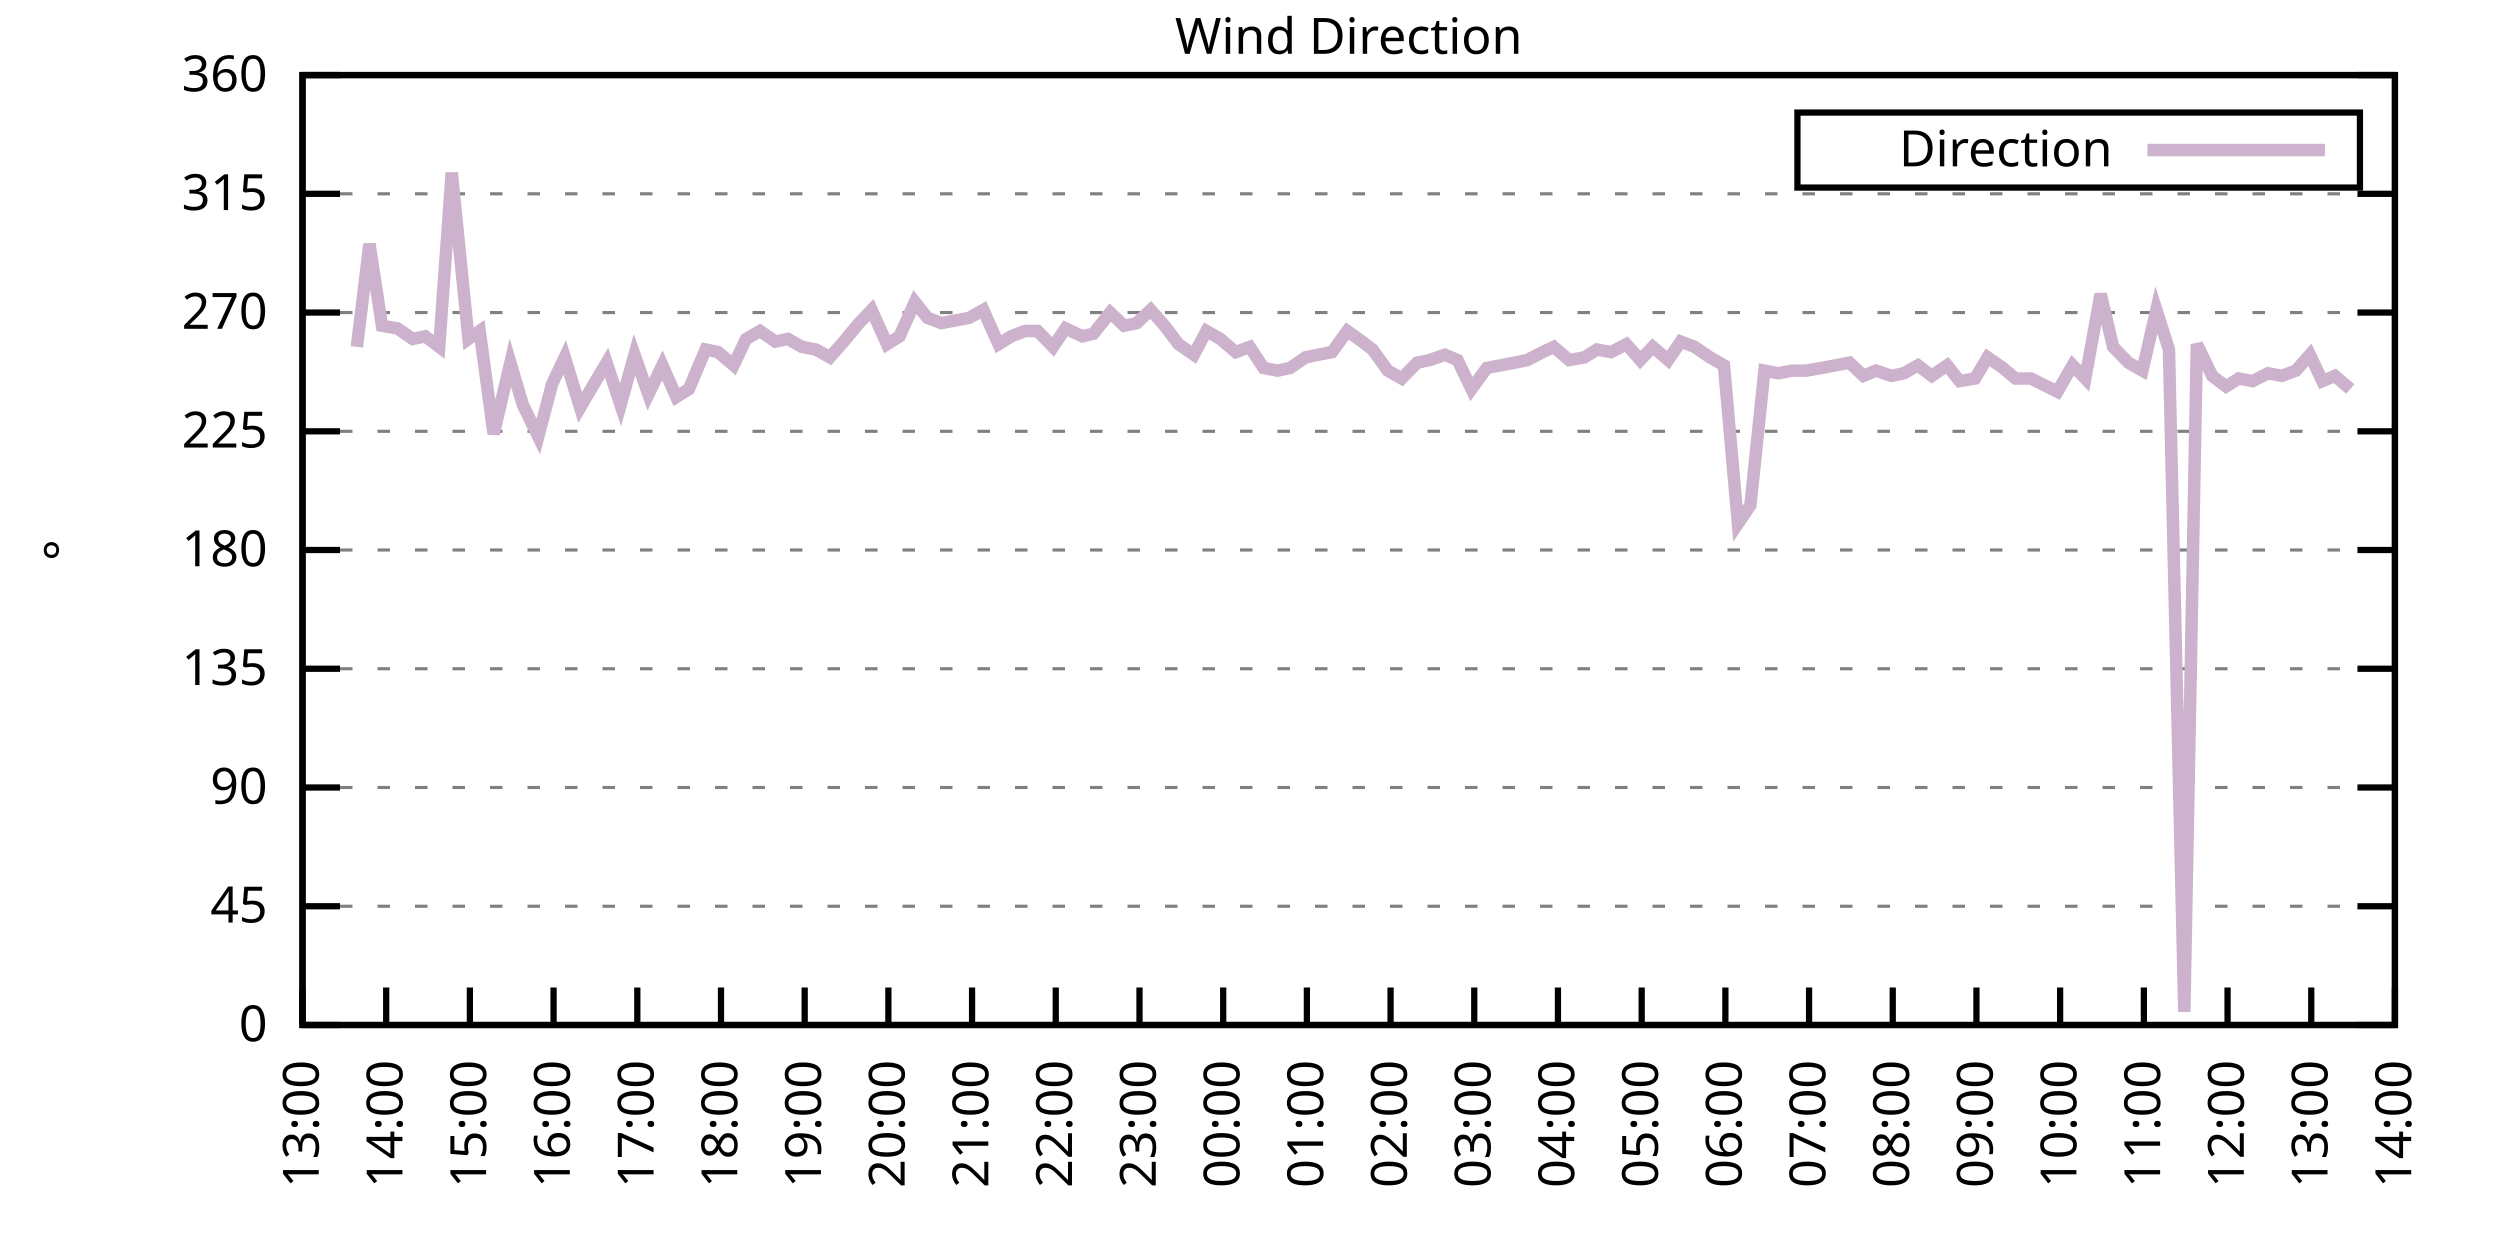
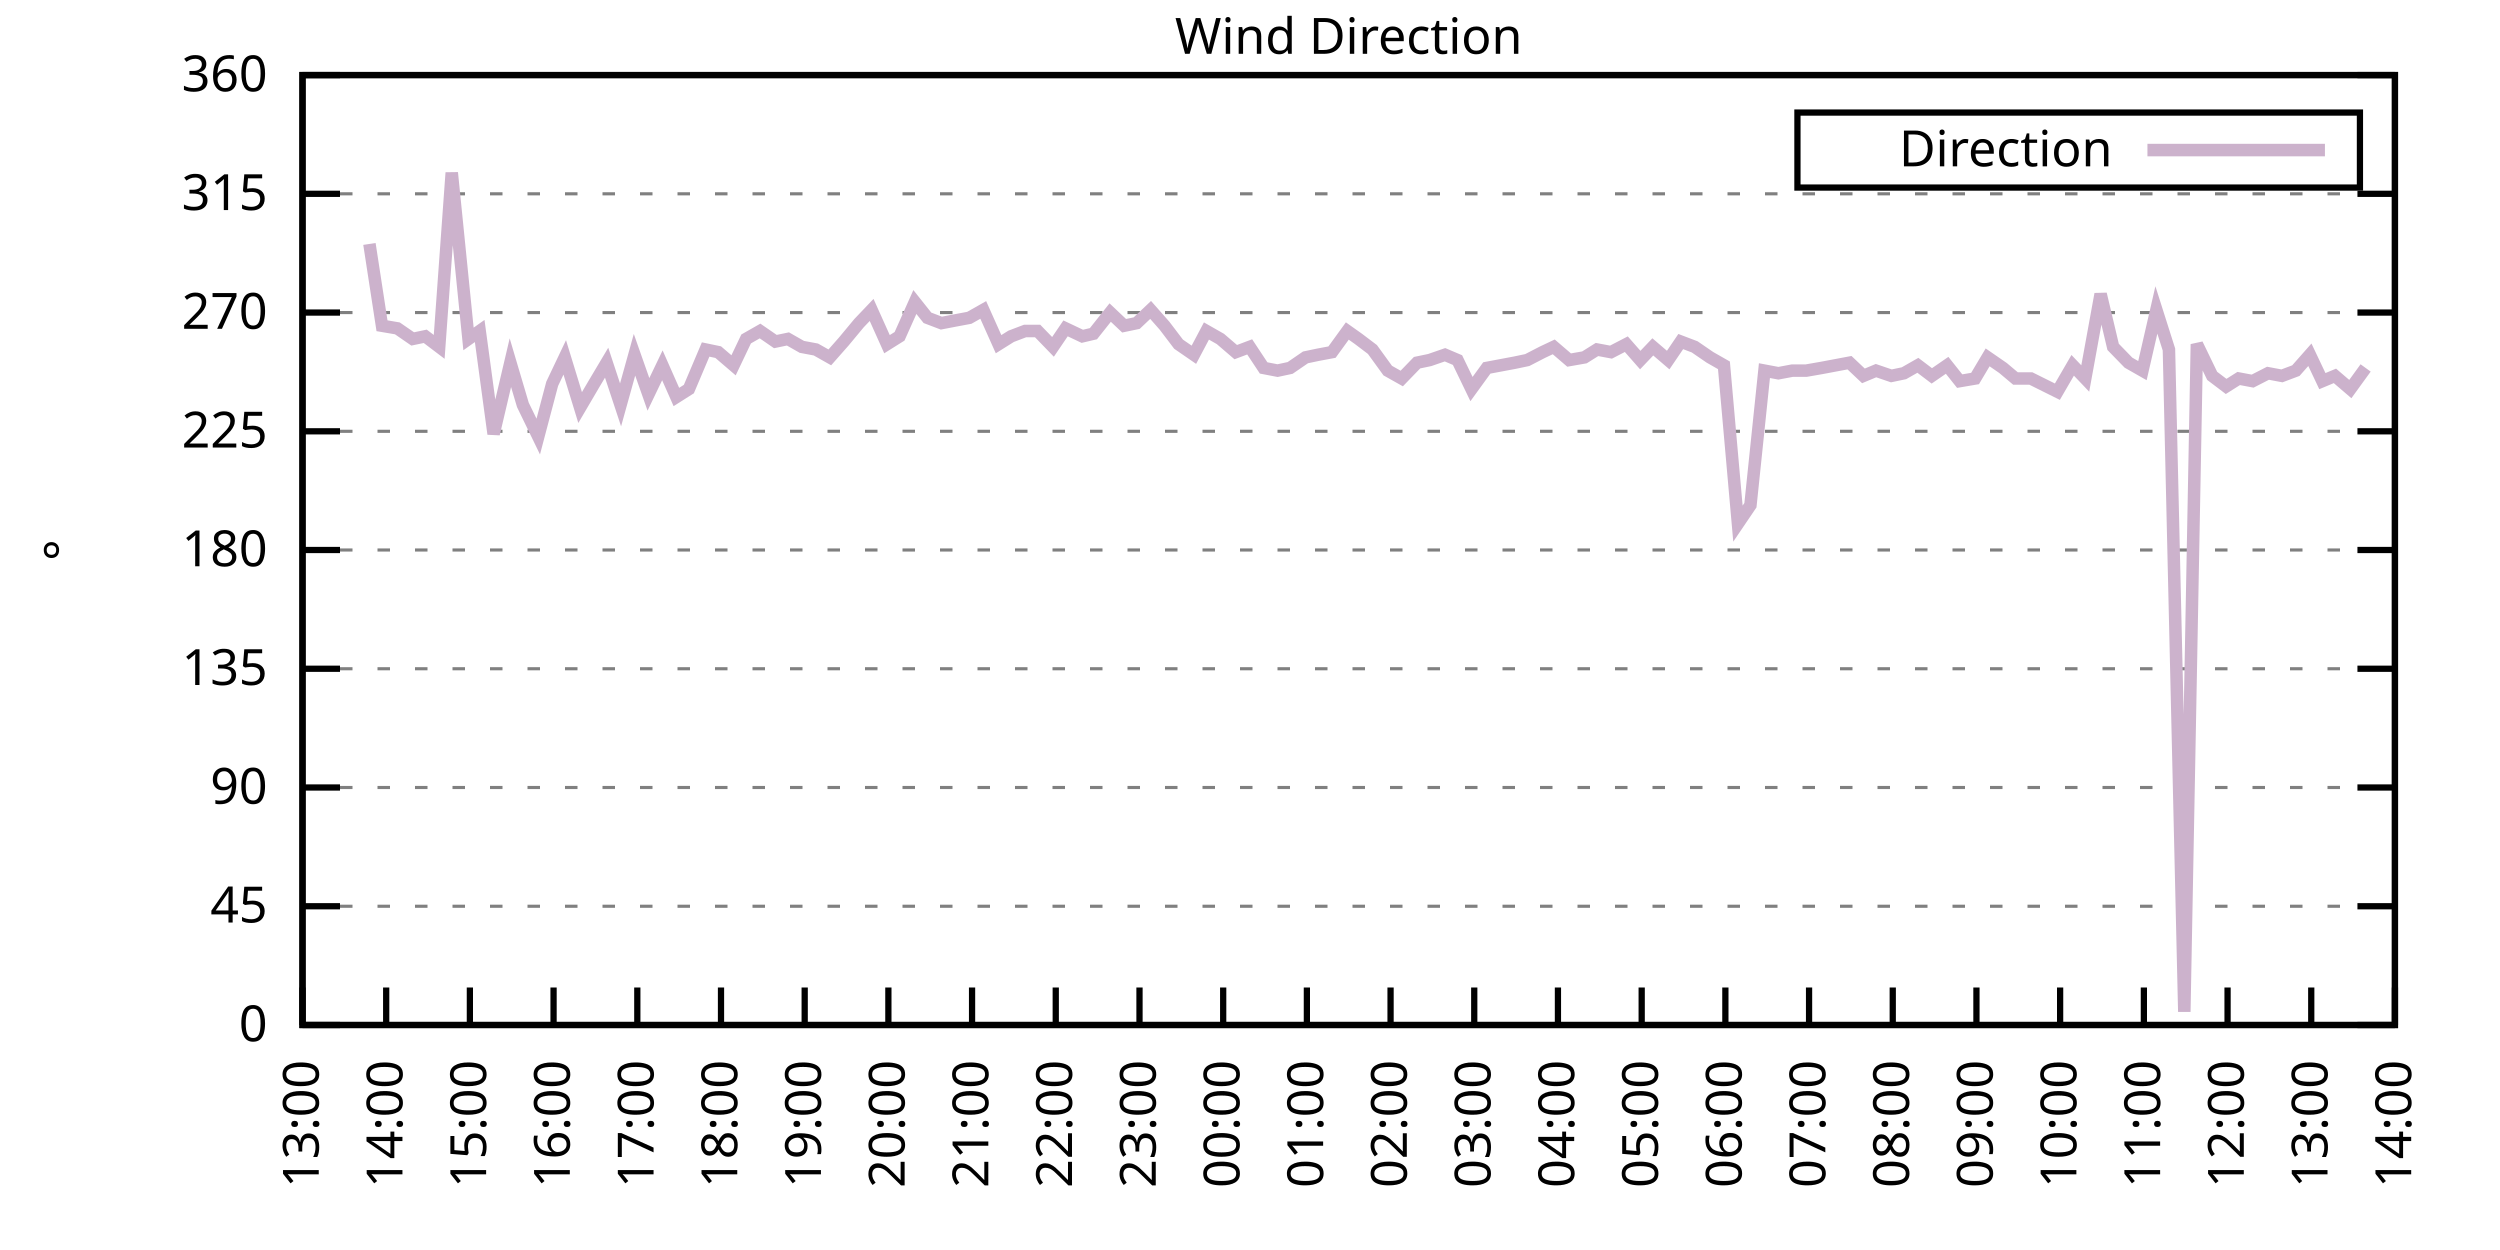
<svg xmlns="http://www.w3.org/2000/svg" xmlns:xlink="http://www.w3.org/1999/xlink" width="400" height="200" viewBox="0 0 400 200">
  <g id="gnuplot_canvas">
    <rect x="0" y="0" width="400" height="200" fill="none" />
    <defs>
      <circle id="gpDot" r="0.5" stroke-width="0.5" stroke="currentColor" />
      <path id="gpPt0" stroke-width="0.333" stroke="currentColor" d="M-1,0 h2 M0,-1 v2" />
      <path id="gpPt1" stroke-width="0.333" stroke="currentColor" d="M-1,-1 L1,1 M1,-1 L-1,1" />
      <path id="gpPt2" stroke-width="0.333" stroke="currentColor" d="M-1,0 L1,0 M0,-1 L0,1 M-1,-1 L1,1 M-1,1 L1,-1" />
      <rect id="gpPt3" stroke-width="0.333" stroke="currentColor" x="-1" y="-1" width="2" height="2" />
      <rect id="gpPt4" stroke-width="0.333" stroke="currentColor" fill="currentColor" x="-1" y="-1" width="2" height="2" />
      <circle id="gpPt5" stroke-width="0.333" stroke="currentColor" cx="0" cy="0" r="1" />
      <use xlink:href="#gpPt5" id="gpPt6" fill="currentColor" stroke="none" />
      <path id="gpPt7" stroke-width="0.333" stroke="currentColor" d="M0,-1.33 L-1.33,0.67 L1.33,0.67 z" />
      <use xlink:href="#gpPt7" id="gpPt8" fill="currentColor" stroke="none" />
      <use xlink:href="#gpPt7" id="gpPt9" stroke="currentColor" transform="rotate(180)" />
      <use xlink:href="#gpPt9" id="gpPt10" fill="currentColor" stroke="none" />
      <use xlink:href="#gpPt3" id="gpPt11" stroke="currentColor" transform="rotate(45)" />
      <use xlink:href="#gpPt11" id="gpPt12" fill="currentColor" stroke="none" />
      <path id="gpPt13" stroke-width="0.333" stroke="currentColor" d="M0,1.330 L1.265,0.411 L0.782,-1.067 L-0.782,-1.076 L-1.265,0.411 z" />
      <use xlink:href="#gpPt13" id="gpPt14" fill="currentColor" stroke="none" />
      <filter id="textbox" filterUnits="objectBoundingBox" x="0" y="0" height="1" width="1">
        <feFlood flood-color="white" flood-opacity="1" result="bgnd" />
        <feComposite in="SourceGraphic" in2="bgnd" operator="atop" />
      </filter>
      <filter id="greybox" filterUnits="objectBoundingBox" x="0" y="0" height="1" width="1">
        <feFlood flood-color="lightgrey" flood-opacity="1" result="grey" />
        <feComposite in="SourceGraphic" in2="grey" operator="atop" />
      </filter>
    </defs>
    <g fill="none" color="white" stroke="currentColor" stroke-width="1.00" stroke-linecap="butt" stroke-linejoin="miter">
</g>
    <g fill="none" color="black" stroke="currentColor" stroke-width="1.00" stroke-linecap="butt" stroke-linejoin="miter">
      <g stroke="none" shape-rendering="crispEdges">
        <polygon fill="rgb(255, 255, 255)" points="48.40,164.00 383.18,164.00 383.18,12.02 48.40,12.02 " />
      </g>
    </g>
    <g fill="none" color="black" stroke="currentColor" stroke-width="1.00" stroke-linecap="butt" stroke-linejoin="miter">
</g>
    <g fill="none" color="black" stroke="black" stroke-width="0.50" stroke-linecap="butt" stroke-linejoin="miter">
</g>
    <g fill="none" color="gray" stroke="currentColor" stroke-width="0.50" stroke-linecap="butt" stroke-linejoin="miter">
      <path stroke="gray" stroke-dasharray="2,4" class="gridline" d="M48.40,164.00 L383.19,164.00  " />
    </g>
    <g fill="none" color="gray" stroke="gray" stroke-width="1.00" stroke-linecap="butt" stroke-linejoin="miter">
</g>
    <g fill="none" color="black" stroke="currentColor" stroke-width="1.00" stroke-linecap="butt" stroke-linejoin="miter">
      <path stroke="black" d="M48.40,164.00 L54.40,164.00 M383.19,164.00 L377.19,164.00  " />
      <g transform="translate(42.80,166.60)" stroke="none" fill="black" font-family="Sans" font-size="8.00" text-anchor="end">
        <text>
          <tspan font-family="Sans"> 0</tspan>
        </text>
      </g>
    </g>
    <g fill="none" color="black" stroke="currentColor" stroke-width="1.00" stroke-linecap="butt" stroke-linejoin="miter">
</g>
    <g fill="none" color="black" stroke="black" stroke-width="0.50" stroke-linecap="butt" stroke-linejoin="miter">
</g>
    <g fill="none" color="gray" stroke="currentColor" stroke-width="0.50" stroke-linecap="butt" stroke-linejoin="miter">
      <path stroke="gray" stroke-dasharray="2,4" class="gridline" d="M48.40,145.00 L383.19,145.00  " />
    </g>
    <g fill="none" color="gray" stroke="gray" stroke-width="1.00" stroke-linecap="butt" stroke-linejoin="miter">
</g>
    <g fill="none" color="black" stroke="currentColor" stroke-width="1.00" stroke-linecap="butt" stroke-linejoin="miter">
      <path stroke="black" d="M48.40,145.00 L54.40,145.00 M383.19,145.00 L377.19,145.00  " />
      <g transform="translate(42.80,147.60)" stroke="none" fill="black" font-family="Sans" font-size="8.00" text-anchor="end">
        <text>
          <tspan font-family="Sans"> 45</tspan>
        </text>
      </g>
    </g>
    <g fill="none" color="black" stroke="currentColor" stroke-width="1.00" stroke-linecap="butt" stroke-linejoin="miter">
</g>
    <g fill="none" color="black" stroke="black" stroke-width="0.50" stroke-linecap="butt" stroke-linejoin="miter">
</g>
    <g fill="none" color="gray" stroke="currentColor" stroke-width="0.50" stroke-linecap="butt" stroke-linejoin="miter">
      <path stroke="gray" stroke-dasharray="2,4" class="gridline" d="M48.40,126.00 L383.19,126.00  " />
    </g>
    <g fill="none" color="gray" stroke="gray" stroke-width="1.00" stroke-linecap="butt" stroke-linejoin="miter">
</g>
    <g fill="none" color="black" stroke="currentColor" stroke-width="1.00" stroke-linecap="butt" stroke-linejoin="miter">
      <path stroke="black" d="M48.40,126.00 L54.40,126.00 M383.19,126.00 L377.19,126.00  " />
      <g transform="translate(42.80,128.60)" stroke="none" fill="black" font-family="Sans" font-size="8.00" text-anchor="end">
        <text>
          <tspan font-family="Sans"> 90</tspan>
        </text>
      </g>
    </g>
    <g fill="none" color="black" stroke="currentColor" stroke-width="1.00" stroke-linecap="butt" stroke-linejoin="miter">
</g>
    <g fill="none" color="black" stroke="black" stroke-width="0.50" stroke-linecap="butt" stroke-linejoin="miter">
</g>
    <g fill="none" color="gray" stroke="currentColor" stroke-width="0.50" stroke-linecap="butt" stroke-linejoin="miter">
      <path stroke="gray" stroke-dasharray="2,4" class="gridline" d="M48.40,107.00 L383.19,107.00  " />
    </g>
    <g fill="none" color="gray" stroke="gray" stroke-width="1.00" stroke-linecap="butt" stroke-linejoin="miter">
</g>
    <g fill="none" color="black" stroke="currentColor" stroke-width="1.00" stroke-linecap="butt" stroke-linejoin="miter">
      <path stroke="black" d="M48.40,107.00 L54.40,107.00 M383.19,107.00 L377.19,107.00  " />
      <g transform="translate(42.80,109.60)" stroke="none" fill="black" font-family="Sans" font-size="8.00" text-anchor="end">
        <text>
          <tspan font-family="Sans"> 135</tspan>
        </text>
      </g>
    </g>
    <g fill="none" color="black" stroke="currentColor" stroke-width="1.00" stroke-linecap="butt" stroke-linejoin="miter">
</g>
    <g fill="none" color="black" stroke="black" stroke-width="0.50" stroke-linecap="butt" stroke-linejoin="miter">
</g>
    <g fill="none" color="gray" stroke="currentColor" stroke-width="0.50" stroke-linecap="butt" stroke-linejoin="miter">
      <path stroke="gray" stroke-dasharray="2,4" class="gridline" d="M48.40,88.00 L383.19,88.00  " />
    </g>
    <g fill="none" color="gray" stroke="gray" stroke-width="1.00" stroke-linecap="butt" stroke-linejoin="miter">
</g>
    <g fill="none" color="black" stroke="currentColor" stroke-width="1.00" stroke-linecap="butt" stroke-linejoin="miter">
      <path stroke="black" d="M48.40,88.00 L54.40,88.00 M383.19,88.00 L377.19,88.00  " />
      <g transform="translate(42.80,90.60)" stroke="none" fill="black" font-family="Sans" font-size="8.00" text-anchor="end">
        <text>
          <tspan font-family="Sans"> 180</tspan>
        </text>
      </g>
    </g>
    <g fill="none" color="black" stroke="currentColor" stroke-width="1.00" stroke-linecap="butt" stroke-linejoin="miter">
</g>
    <g fill="none" color="black" stroke="black" stroke-width="0.50" stroke-linecap="butt" stroke-linejoin="miter">
</g>
    <g fill="none" color="gray" stroke="currentColor" stroke-width="0.50" stroke-linecap="butt" stroke-linejoin="miter">
      <path stroke="gray" stroke-dasharray="2,4" class="gridline" d="M48.40,69.01 L383.19,69.01  " />
    </g>
    <g fill="none" color="gray" stroke="gray" stroke-width="1.00" stroke-linecap="butt" stroke-linejoin="miter">
</g>
    <g fill="none" color="black" stroke="currentColor" stroke-width="1.00" stroke-linecap="butt" stroke-linejoin="miter">
      <path stroke="black" d="M48.40,69.01 L54.40,69.01 M383.19,69.01 L377.19,69.01  " />
      <g transform="translate(42.80,71.61)" stroke="none" fill="black" font-family="Sans" font-size="8.00" text-anchor="end">
        <text>
          <tspan font-family="Sans"> 225</tspan>
        </text>
      </g>
    </g>
    <g fill="none" color="black" stroke="currentColor" stroke-width="1.00" stroke-linecap="butt" stroke-linejoin="miter">
</g>
    <g fill="none" color="black" stroke="black" stroke-width="0.50" stroke-linecap="butt" stroke-linejoin="miter">
</g>
    <g fill="none" color="gray" stroke="currentColor" stroke-width="0.50" stroke-linecap="butt" stroke-linejoin="miter">
      <path stroke="gray" stroke-dasharray="2,4" class="gridline" d="M48.40,50.01 L383.19,50.01  " />
    </g>
    <g fill="none" color="gray" stroke="gray" stroke-width="1.00" stroke-linecap="butt" stroke-linejoin="miter">
</g>
    <g fill="none" color="black" stroke="currentColor" stroke-width="1.00" stroke-linecap="butt" stroke-linejoin="miter">
      <path stroke="black" d="M48.40,50.01 L54.40,50.01 M383.19,50.01 L377.19,50.01  " />
      <g transform="translate(42.80,52.61)" stroke="none" fill="black" font-family="Sans" font-size="8.00" text-anchor="end">
        <text>
          <tspan font-family="Sans"> 270</tspan>
        </text>
      </g>
    </g>
    <g fill="none" color="black" stroke="currentColor" stroke-width="1.00" stroke-linecap="butt" stroke-linejoin="miter">
</g>
    <g fill="none" color="black" stroke="black" stroke-width="0.50" stroke-linecap="butt" stroke-linejoin="miter">
</g>
    <g fill="none" color="gray" stroke="currentColor" stroke-width="0.50" stroke-linecap="butt" stroke-linejoin="miter">
      <path stroke="gray" stroke-dasharray="2,4" class="gridline" d="M48.40,31.01 L383.19,31.01  " />
    </g>
    <g fill="none" color="gray" stroke="gray" stroke-width="1.00" stroke-linecap="butt" stroke-linejoin="miter">
</g>
    <g fill="none" color="black" stroke="currentColor" stroke-width="1.00" stroke-linecap="butt" stroke-linejoin="miter">
      <path stroke="black" d="M48.40,31.01 L54.40,31.01 M383.19,31.01 L377.19,31.01  " />
      <g transform="translate(42.80,33.61)" stroke="none" fill="black" font-family="Sans" font-size="8.00" text-anchor="end">
        <text>
          <tspan font-family="Sans"> 315</tspan>
        </text>
      </g>
    </g>
    <g fill="none" color="black" stroke="currentColor" stroke-width="1.00" stroke-linecap="butt" stroke-linejoin="miter">
</g>
    <g fill="none" color="black" stroke="black" stroke-width="0.50" stroke-linecap="butt" stroke-linejoin="miter">
</g>
    <g fill="none" color="gray" stroke="currentColor" stroke-width="0.50" stroke-linecap="butt" stroke-linejoin="miter">
      <path stroke="gray" stroke-dasharray="2,4" class="gridline" d="M48.40,12.01 L383.19,12.01  " />
    </g>
    <g fill="none" color="gray" stroke="gray" stroke-width="1.00" stroke-linecap="butt" stroke-linejoin="miter">
</g>
    <g fill="none" color="black" stroke="currentColor" stroke-width="1.00" stroke-linecap="butt" stroke-linejoin="miter">
      <path stroke="black" d="M48.40,12.01 L54.40,12.01 M383.19,12.01 L377.19,12.01  " />
      <g transform="translate(42.80,14.61)" stroke="none" fill="black" font-family="Sans" font-size="8.00" text-anchor="end">
        <text>
          <tspan font-family="Sans"> 360</tspan>
        </text>
      </g>
    </g>
    <g fill="none" color="black" stroke="currentColor" stroke-width="1.00" stroke-linecap="butt" stroke-linejoin="miter">
      <path stroke="black" d="M48.40,164.00 L48.40,158.00  " />
      <g transform="translate(51.00,169.60) rotate(270.00)" stroke="none" fill="black" font-family="Sans" font-size="8.00" text-anchor="end">
        <text>
          <tspan font-family="Sans">13:00</tspan>
        </text>
      </g>
    </g>
    <g fill="none" color="black" stroke="currentColor" stroke-width="1.00" stroke-linecap="butt" stroke-linejoin="miter">
      <path stroke="black" d="M61.79,164.00 L61.79,158.00  " />
      <g transform="translate(64.39,169.60) rotate(270.00)" stroke="none" fill="black" font-family="Sans" font-size="8.00" text-anchor="end">
        <text>
          <tspan font-family="Sans">14:00</tspan>
        </text>
      </g>
    </g>
    <g fill="none" color="black" stroke="currentColor" stroke-width="1.00" stroke-linecap="butt" stroke-linejoin="miter">
      <path stroke="black" d="M75.18,164.00 L75.18,158.00  " />
      <g transform="translate(77.78,169.60) rotate(270.00)" stroke="none" fill="black" font-family="Sans" font-size="8.00" text-anchor="end">
        <text>
          <tspan font-family="Sans">15:00</tspan>
        </text>
      </g>
    </g>
    <g fill="none" color="black" stroke="currentColor" stroke-width="1.00" stroke-linecap="butt" stroke-linejoin="miter">
      <path stroke="black" d="M88.57,164.00 L88.57,158.00  " />
      <g transform="translate(91.17,169.60) rotate(270.00)" stroke="none" fill="black" font-family="Sans" font-size="8.00" text-anchor="end">
        <text>
          <tspan font-family="Sans">16:00</tspan>
        </text>
      </g>
    </g>
    <g fill="none" color="black" stroke="currentColor" stroke-width="1.00" stroke-linecap="butt" stroke-linejoin="miter">
      <path stroke="black" d="M101.97,164.00 L101.97,158.00  " />
      <g transform="translate(104.57,169.60) rotate(270.00)" stroke="none" fill="black" font-family="Sans" font-size="8.00" text-anchor="end">
        <text>
          <tspan font-family="Sans">17:00</tspan>
        </text>
      </g>
    </g>
    <g fill="none" color="black" stroke="currentColor" stroke-width="1.00" stroke-linecap="butt" stroke-linejoin="miter">
      <path stroke="black" d="M115.36,164.00 L115.36,158.00  " />
      <g transform="translate(117.96,169.60) rotate(270.00)" stroke="none" fill="black" font-family="Sans" font-size="8.00" text-anchor="end">
        <text>
          <tspan font-family="Sans">18:00</tspan>
        </text>
      </g>
    </g>
    <g fill="none" color="black" stroke="currentColor" stroke-width="1.00" stroke-linecap="butt" stroke-linejoin="miter">
      <path stroke="black" d="M128.75,164.00 L128.75,158.00  " />
      <g transform="translate(131.35,169.60) rotate(270.00)" stroke="none" fill="black" font-family="Sans" font-size="8.00" text-anchor="end">
        <text>
          <tspan font-family="Sans">19:00</tspan>
        </text>
      </g>
    </g>
    <g fill="none" color="black" stroke="currentColor" stroke-width="1.00" stroke-linecap="butt" stroke-linejoin="miter">
      <path stroke="black" d="M142.14,164.00 L142.14,158.00  " />
      <g transform="translate(144.74,169.60) rotate(270.00)" stroke="none" fill="black" font-family="Sans" font-size="8.00" text-anchor="end">
        <text>
          <tspan font-family="Sans">20:00</tspan>
        </text>
      </g>
    </g>
    <g fill="none" color="black" stroke="currentColor" stroke-width="1.00" stroke-linecap="butt" stroke-linejoin="miter">
      <path stroke="black" d="M155.53,164.00 L155.53,158.00  " />
      <g transform="translate(158.13,169.60) rotate(270.00)" stroke="none" fill="black" font-family="Sans" font-size="8.00" text-anchor="end">
        <text>
          <tspan font-family="Sans">21:00</tspan>
        </text>
      </g>
    </g>
    <g fill="none" color="black" stroke="currentColor" stroke-width="1.00" stroke-linecap="butt" stroke-linejoin="miter">
      <path stroke="black" d="M168.92,164.00 L168.92,158.00  " />
      <g transform="translate(171.52,169.60) rotate(270.00)" stroke="none" fill="black" font-family="Sans" font-size="8.00" text-anchor="end">
        <text>
          <tspan font-family="Sans">22:00</tspan>
        </text>
      </g>
    </g>
    <g fill="none" color="black" stroke="currentColor" stroke-width="1.00" stroke-linecap="butt" stroke-linejoin="miter">
      <path stroke="black" d="M182.32,164.00 L182.32,158.00  " />
      <g transform="translate(184.92,169.60) rotate(270.00)" stroke="none" fill="black" font-family="Sans" font-size="8.00" text-anchor="end">
        <text>
          <tspan font-family="Sans">23:00</tspan>
        </text>
      </g>
    </g>
    <g fill="none" color="black" stroke="currentColor" stroke-width="1.00" stroke-linecap="butt" stroke-linejoin="miter">
      <path stroke="black" d="M195.71,164.00 L195.71,158.00  " />
      <g transform="translate(198.31,169.60) rotate(270.00)" stroke="none" fill="black" font-family="Sans" font-size="8.00" text-anchor="end">
        <text>
          <tspan font-family="Sans">00:00</tspan>
        </text>
      </g>
    </g>
    <g fill="none" color="black" stroke="currentColor" stroke-width="1.00" stroke-linecap="butt" stroke-linejoin="miter">
      <path stroke="black" d="M209.10,164.00 L209.10,158.00  " />
      <g transform="translate(211.70,169.60) rotate(270.00)" stroke="none" fill="black" font-family="Sans" font-size="8.00" text-anchor="end">
        <text>
          <tspan font-family="Sans">01:00</tspan>
        </text>
      </g>
    </g>
    <g fill="none" color="black" stroke="currentColor" stroke-width="1.00" stroke-linecap="butt" stroke-linejoin="miter">
      <path stroke="black" d="M222.49,164.00 L222.49,158.00  " />
      <g transform="translate(225.09,169.60) rotate(270.00)" stroke="none" fill="black" font-family="Sans" font-size="8.00" text-anchor="end">
        <text>
          <tspan font-family="Sans">02:00</tspan>
        </text>
      </g>
    </g>
    <g fill="none" color="black" stroke="currentColor" stroke-width="1.00" stroke-linecap="butt" stroke-linejoin="miter">
      <path stroke="black" d="M235.88,164.00 L235.88,158.00  " />
      <g transform="translate(238.48,169.60) rotate(270.00)" stroke="none" fill="black" font-family="Sans" font-size="8.00" text-anchor="end">
        <text>
          <tspan font-family="Sans">03:00</tspan>
        </text>
      </g>
    </g>
    <g fill="none" color="black" stroke="currentColor" stroke-width="1.00" stroke-linecap="butt" stroke-linejoin="miter">
      <path stroke="black" d="M249.27,164.00 L249.27,158.00  " />
      <g transform="translate(251.87,169.60) rotate(270.00)" stroke="none" fill="black" font-family="Sans" font-size="8.00" text-anchor="end">
        <text>
          <tspan font-family="Sans">04:00</tspan>
        </text>
      </g>
    </g>
    <g fill="none" color="black" stroke="currentColor" stroke-width="1.00" stroke-linecap="butt" stroke-linejoin="miter">
      <path stroke="black" d="M262.67,164.00 L262.67,158.00  " />
      <g transform="translate(265.27,169.60) rotate(270.00)" stroke="none" fill="black" font-family="Sans" font-size="8.00" text-anchor="end">
        <text>
          <tspan font-family="Sans">05:00</tspan>
        </text>
      </g>
    </g>
    <g fill="none" color="black" stroke="currentColor" stroke-width="1.00" stroke-linecap="butt" stroke-linejoin="miter">
      <path stroke="black" d="M276.06,164.00 L276.06,158.00  " />
      <g transform="translate(278.66,169.60) rotate(270.00)" stroke="none" fill="black" font-family="Sans" font-size="8.00" text-anchor="end">
        <text>
          <tspan font-family="Sans">06:00</tspan>
        </text>
      </g>
    </g>
    <g fill="none" color="black" stroke="currentColor" stroke-width="1.00" stroke-linecap="butt" stroke-linejoin="miter">
      <path stroke="black" d="M289.45,164.00 L289.45,158.00  " />
      <g transform="translate(292.05,169.60) rotate(270.00)" stroke="none" fill="black" font-family="Sans" font-size="8.00" text-anchor="end">
        <text>
          <tspan font-family="Sans">07:00</tspan>
        </text>
      </g>
    </g>
    <g fill="none" color="black" stroke="currentColor" stroke-width="1.00" stroke-linecap="butt" stroke-linejoin="miter">
      <path stroke="black" d="M302.84,164.00 L302.84,158.00  " />
      <g transform="translate(305.44,169.60) rotate(270.00)" stroke="none" fill="black" font-family="Sans" font-size="8.00" text-anchor="end">
        <text>
          <tspan font-family="Sans">08:00</tspan>
        </text>
      </g>
    </g>
    <g fill="none" color="black" stroke="currentColor" stroke-width="1.00" stroke-linecap="butt" stroke-linejoin="miter">
      <path stroke="black" d="M316.23,164.00 L316.23,158.00  " />
      <g transform="translate(318.83,169.60) rotate(270.00)" stroke="none" fill="black" font-family="Sans" font-size="8.00" text-anchor="end">
        <text>
          <tspan font-family="Sans">09:00</tspan>
        </text>
      </g>
    </g>
    <g fill="none" color="black" stroke="currentColor" stroke-width="1.00" stroke-linecap="butt" stroke-linejoin="miter">
      <path stroke="black" d="M329.62,164.00 L329.62,158.00  " />
      <g transform="translate(332.22,169.60) rotate(270.00)" stroke="none" fill="black" font-family="Sans" font-size="8.00" text-anchor="end">
        <text>
          <tspan font-family="Sans">10:00</tspan>
        </text>
      </g>
    </g>
    <g fill="none" color="black" stroke="currentColor" stroke-width="1.00" stroke-linecap="butt" stroke-linejoin="miter">
      <path stroke="black" d="M343.02,164.00 L343.02,158.00  " />
      <g transform="translate(345.62,169.60) rotate(270.00)" stroke="none" fill="black" font-family="Sans" font-size="8.00" text-anchor="end">
        <text>
          <tspan font-family="Sans">11:00</tspan>
        </text>
      </g>
    </g>
    <g fill="none" color="black" stroke="currentColor" stroke-width="1.00" stroke-linecap="butt" stroke-linejoin="miter">
      <path stroke="black" d="M356.41,164.00 L356.41,158.00  " />
      <g transform="translate(359.01,169.60) rotate(270.00)" stroke="none" fill="black" font-family="Sans" font-size="8.00" text-anchor="end">
        <text>
          <tspan font-family="Sans">12:00</tspan>
        </text>
      </g>
    </g>
    <g fill="none" color="black" stroke="currentColor" stroke-width="1.00" stroke-linecap="butt" stroke-linejoin="miter">
      <path stroke="black" d="M369.80,164.00 L369.80,158.00  " />
      <g transform="translate(372.40,169.60) rotate(270.00)" stroke="none" fill="black" font-family="Sans" font-size="8.00" text-anchor="end">
        <text>
          <tspan font-family="Sans">13:00</tspan>
        </text>
      </g>
    </g>
    <g fill="none" color="black" stroke="currentColor" stroke-width="1.00" stroke-linecap="butt" stroke-linejoin="miter">
      <path stroke="black" d="M383.19,164.00 L383.19,158.00  " />
      <g transform="translate(385.79,169.60) rotate(270.00)" stroke="none" fill="black" font-family="Sans" font-size="8.00" text-anchor="end">
        <text>
          <tspan font-family="Sans">14:00</tspan>
        </text>
      </g>
    </g>
    <g fill="none" color="black" stroke="currentColor" stroke-width="1.00" stroke-linecap="butt" stroke-linejoin="miter">
</g>
    <g fill="none" color="black" stroke="currentColor" stroke-width="1.00" stroke-linecap="butt" stroke-linejoin="miter">
      <path stroke="black" d="M48.40,12.01 L48.40,164.00 L383.19,164.00 L383.19,12.01 L48.40,12.01 Z  " />
    </g>
    <g fill="none" color="black" stroke="currentColor" stroke-width="1.00" stroke-linecap="butt" stroke-linejoin="miter">
</g>
    <g fill="none" color="black" stroke="currentColor" stroke-width="1.00" stroke-linecap="butt" stroke-linejoin="miter">
      <path stroke="black" d="M287.59,30.01 L287.59,18.01 L377.59,18.01 L377.59,30.01 L287.59,30.01 Z  " />
    </g>
    <g id="Wind_direction_plot_1">
      <g fill="none" color="white" stroke="black" stroke-width="2.00" stroke-linecap="butt" stroke-linejoin="miter">
</g>
      <g fill="none" color="black" stroke="currentColor" stroke-width="2.00" stroke-linecap="butt" stroke-linejoin="miter">
        <g transform="translate(337.99,26.61)" stroke="none" fill="black" font-family="Sans" font-size="8.00" text-anchor="end">
          <text>
            <tspan font-family="Sans">Direction</tspan>
          </text>
        </g>
      </g>
      <g fill="none" color="black" stroke="currentColor" stroke-width="2.00" stroke-linecap="butt" stroke-linejoin="miter">
-         <path stroke="rgb(204, 178, 204)" d="M343.59,24.01 L371.99,24.01 M57.10,55.50 L59.11,39.03 L61.12,52.12 L63.58,52.54 L66.03,54.23 L68.04,53.81   L70.27,55.50 L72.28,27.63 L74.96,54.23 L76.75,52.96 L78.98,69.43 L81.66,58.03 L83.66,64.78 L86.12,69.85   L88.35,61.41 L90.36,57.18 L92.82,65.21 L95.05,61.41 L97.06,58.03 L99.29,64.78 L101.52,56.76 L103.75,63.10   L105.98,58.45 L108.22,63.52 L110.22,62.25 L112.90,55.92 L114.91,56.34 L117.37,58.45 L119.38,54.23 L121.61,52.96   L124.06,54.65 L126.07,54.23 L128.30,55.50 L130.54,55.92 L132.77,57.18 L135.00,54.65 L137.45,51.70 L139.46,49.59   L141.92,55.07 L143.93,53.81 L146.38,48.32 L148.39,50.85 L150.62,51.70 L152.85,51.27 L155.09,50.85 L157.32,49.59   L159.77,55.07 L161.78,53.81 L164.01,52.96 L166.02,52.96 L168.48,55.50 L170.49,52.54 L173.17,53.81 L174.95,53.39   L177.63,50.01 L179.86,52.12 L181.87,51.70 L184.10,49.59 L186.33,52.12 L188.57,55.07 L191.02,56.76 L193.03,52.96   L195.26,54.23 L197.72,56.34 L199.95,55.50 L202.18,58.87 L204.41,59.30 L206.42,58.87 L208.88,57.18 L210.88,56.76   L213.12,56.34 L215.57,52.96 L217.36,54.23 L219.59,55.92 L222.04,59.30 L224.28,60.56 L226.73,58.03 L228.74,57.61   L231.20,56.76 L233.20,57.61 L235.44,62.25 L237.89,58.87 L240.12,58.45 L242.36,58.03 L244.36,57.61 L246.82,56.34   L248.60,55.50 L251.06,57.61 L253.51,57.18 L255.52,55.92 L257.76,56.34 L260.21,55.07 L262.44,57.61 L264.45,55.50   L266.91,57.61 L268.92,54.65 L271.15,55.50 L273.60,57.18 L275.83,58.45 L278.07,83.78 L280.07,80.83 L282.31,59.30   L284.54,59.72 L286.77,59.30 L289.00,59.30 L291.46,58.87 L293.69,58.45 L295.92,58.03 L298.15,60.14 L300.16,59.30   L302.62,60.14 L304.63,59.72 L306.86,58.45 L309.09,60.14 L311.54,58.45 L313.55,60.98 L316.01,60.56 L318.02,57.18   L320.47,58.87 L322.48,60.56 L324.94,60.56 L329.18,62.67 L331.63,58.45 L333.64,60.56 L336.10,47.05 L338.10,55.50   L340.56,58.03 L342.79,59.30 L345.02,49.59 L347.03,55.92 L349.49,161.89 L351.50,55.07 L353.95,60.14 L356.18,61.83   L358.19,60.56 L360.42,60.98 L362.88,59.72 L365.11,60.14 L367.34,59.30 L369.58,56.76 L371.58,60.98 L373.59,60.14   L376.05,62.25  " />
+         <path stroke="rgb(204, 178, 204)" d="M343.59,24.01 L371.99,24.01 M59.11,39.03 L61.12,52.12 L63.58,52.54 L66.03,54.23 L68.04,53.81 L70.27,55.50   L72.28,27.63 L74.96,54.23 L76.75,52.96 L78.98,69.43 L81.66,58.03 L83.66,64.78 L86.12,69.85 L88.35,61.41   L90.36,57.18 L92.82,65.21 L95.05,61.41 L97.06,58.03 L99.29,64.78 L101.52,56.76 L103.75,63.10 L105.98,58.45   L108.22,63.52 L110.22,62.25 L112.90,55.92 L114.91,56.34 L117.37,58.45 L119.38,54.23 L121.61,52.96 L124.06,54.65   L126.07,54.23 L128.30,55.50 L130.54,55.92 L132.77,57.18 L135.00,54.65 L137.45,51.70 L139.46,49.59 L141.92,55.07   L143.93,53.81 L146.38,48.32 L148.39,50.85 L150.62,51.70 L152.85,51.27 L155.09,50.85 L157.32,49.59 L159.77,55.07   L161.78,53.81 L164.01,52.96 L166.02,52.96 L168.48,55.50 L170.49,52.54 L173.17,53.81 L174.95,53.39 L177.63,50.01   L179.86,52.12 L181.87,51.70 L184.10,49.59 L186.33,52.12 L188.57,55.07 L191.02,56.76 L193.03,52.96 L195.26,54.23   L197.72,56.34 L199.95,55.50 L202.18,58.87 L204.41,59.30 L206.42,58.87 L208.88,57.18 L210.88,56.76 L213.12,56.34   L215.57,52.96 L217.36,54.23 L219.59,55.92 L222.04,59.30 L224.28,60.56 L226.73,58.03 L228.74,57.61 L231.20,56.76   L233.20,57.61 L235.44,62.25 L237.89,58.87 L240.12,58.45 L242.36,58.03 L244.36,57.61 L246.82,56.34 L248.60,55.50   L251.06,57.61 L253.51,57.18 L255.52,55.92 L257.76,56.34 L260.21,55.07 L262.44,57.61 L264.45,55.50 L266.91,57.61   L268.92,54.65 L271.15,55.50 L273.60,57.18 L275.83,58.45 L278.07,83.78 L280.07,80.83 L282.31,59.30 L284.54,59.72   L286.77,59.30 L289.00,59.30 L291.46,58.87 L293.69,58.45 L295.92,58.03 L298.15,60.14 L300.16,59.30 L302.62,60.14   L304.63,59.72 L306.86,58.45 L309.09,60.14 L311.54,58.45 L313.55,60.98 L316.01,60.56 L318.02,57.18 L320.47,58.87   L322.48,60.56 L324.94,60.56 L329.18,62.67 L331.63,58.45 L333.64,60.56 L336.10,47.05 L338.10,55.50 L340.56,58.03   L342.79,59.30 L345.02,49.59 L347.03,55.92 L349.49,161.89 L351.50,55.07 L353.95,60.14 L356.18,61.83 L358.19,60.56   L360.42,60.98 L362.88,59.72 L365.11,60.14 L367.34,59.30 L369.58,56.76 L371.58,60.98 L373.59,60.14 L376.05,62.25   L378.50,58.87  " />
      </g>
    </g>
    <g fill="none" color="black" stroke="currentColor" stroke-width="2.00" stroke-linecap="butt" stroke-linejoin="miter">
</g>
    <g fill="none" color="black" stroke="black" stroke-width="1.00" stroke-linecap="butt" stroke-linejoin="miter">
</g>
    <g fill="none" color="black" stroke="currentColor" stroke-width="1.00" stroke-linecap="butt" stroke-linejoin="miter">
      <path stroke="black" d="M48.40,12.01 L48.40,164.00 L383.19,164.00 L383.19,12.01 L48.40,12.01 Z  " />
      <g transform="translate(12.80,88.01) rotate(270.00)" stroke="none" fill="black" font-family="Sans" font-size="8.00" text-anchor="middle">
        <text>
          <tspan font-family="Sans">°</tspan>
        </text>
      </g>
    </g>
    <g fill="none" color="black" stroke="currentColor" stroke-width="1.00" stroke-linecap="butt" stroke-linejoin="miter">
</g>
    <g fill="none" color="black" stroke="currentColor" stroke-width="1.00" stroke-linecap="butt" stroke-linejoin="miter">
      <g transform="translate(215.79,8.61)" stroke="none" fill="black" font-family="Sans" font-size="8.00" text-anchor="middle">
        <text>
          <tspan font-family="Sans">Wind Direction</tspan>
        </text>
      </g>
    </g>
    <g fill="none" color="black" stroke="currentColor" stroke-width="1.00" stroke-linecap="butt" stroke-linejoin="miter">
</g>
  </g>
</svg>
